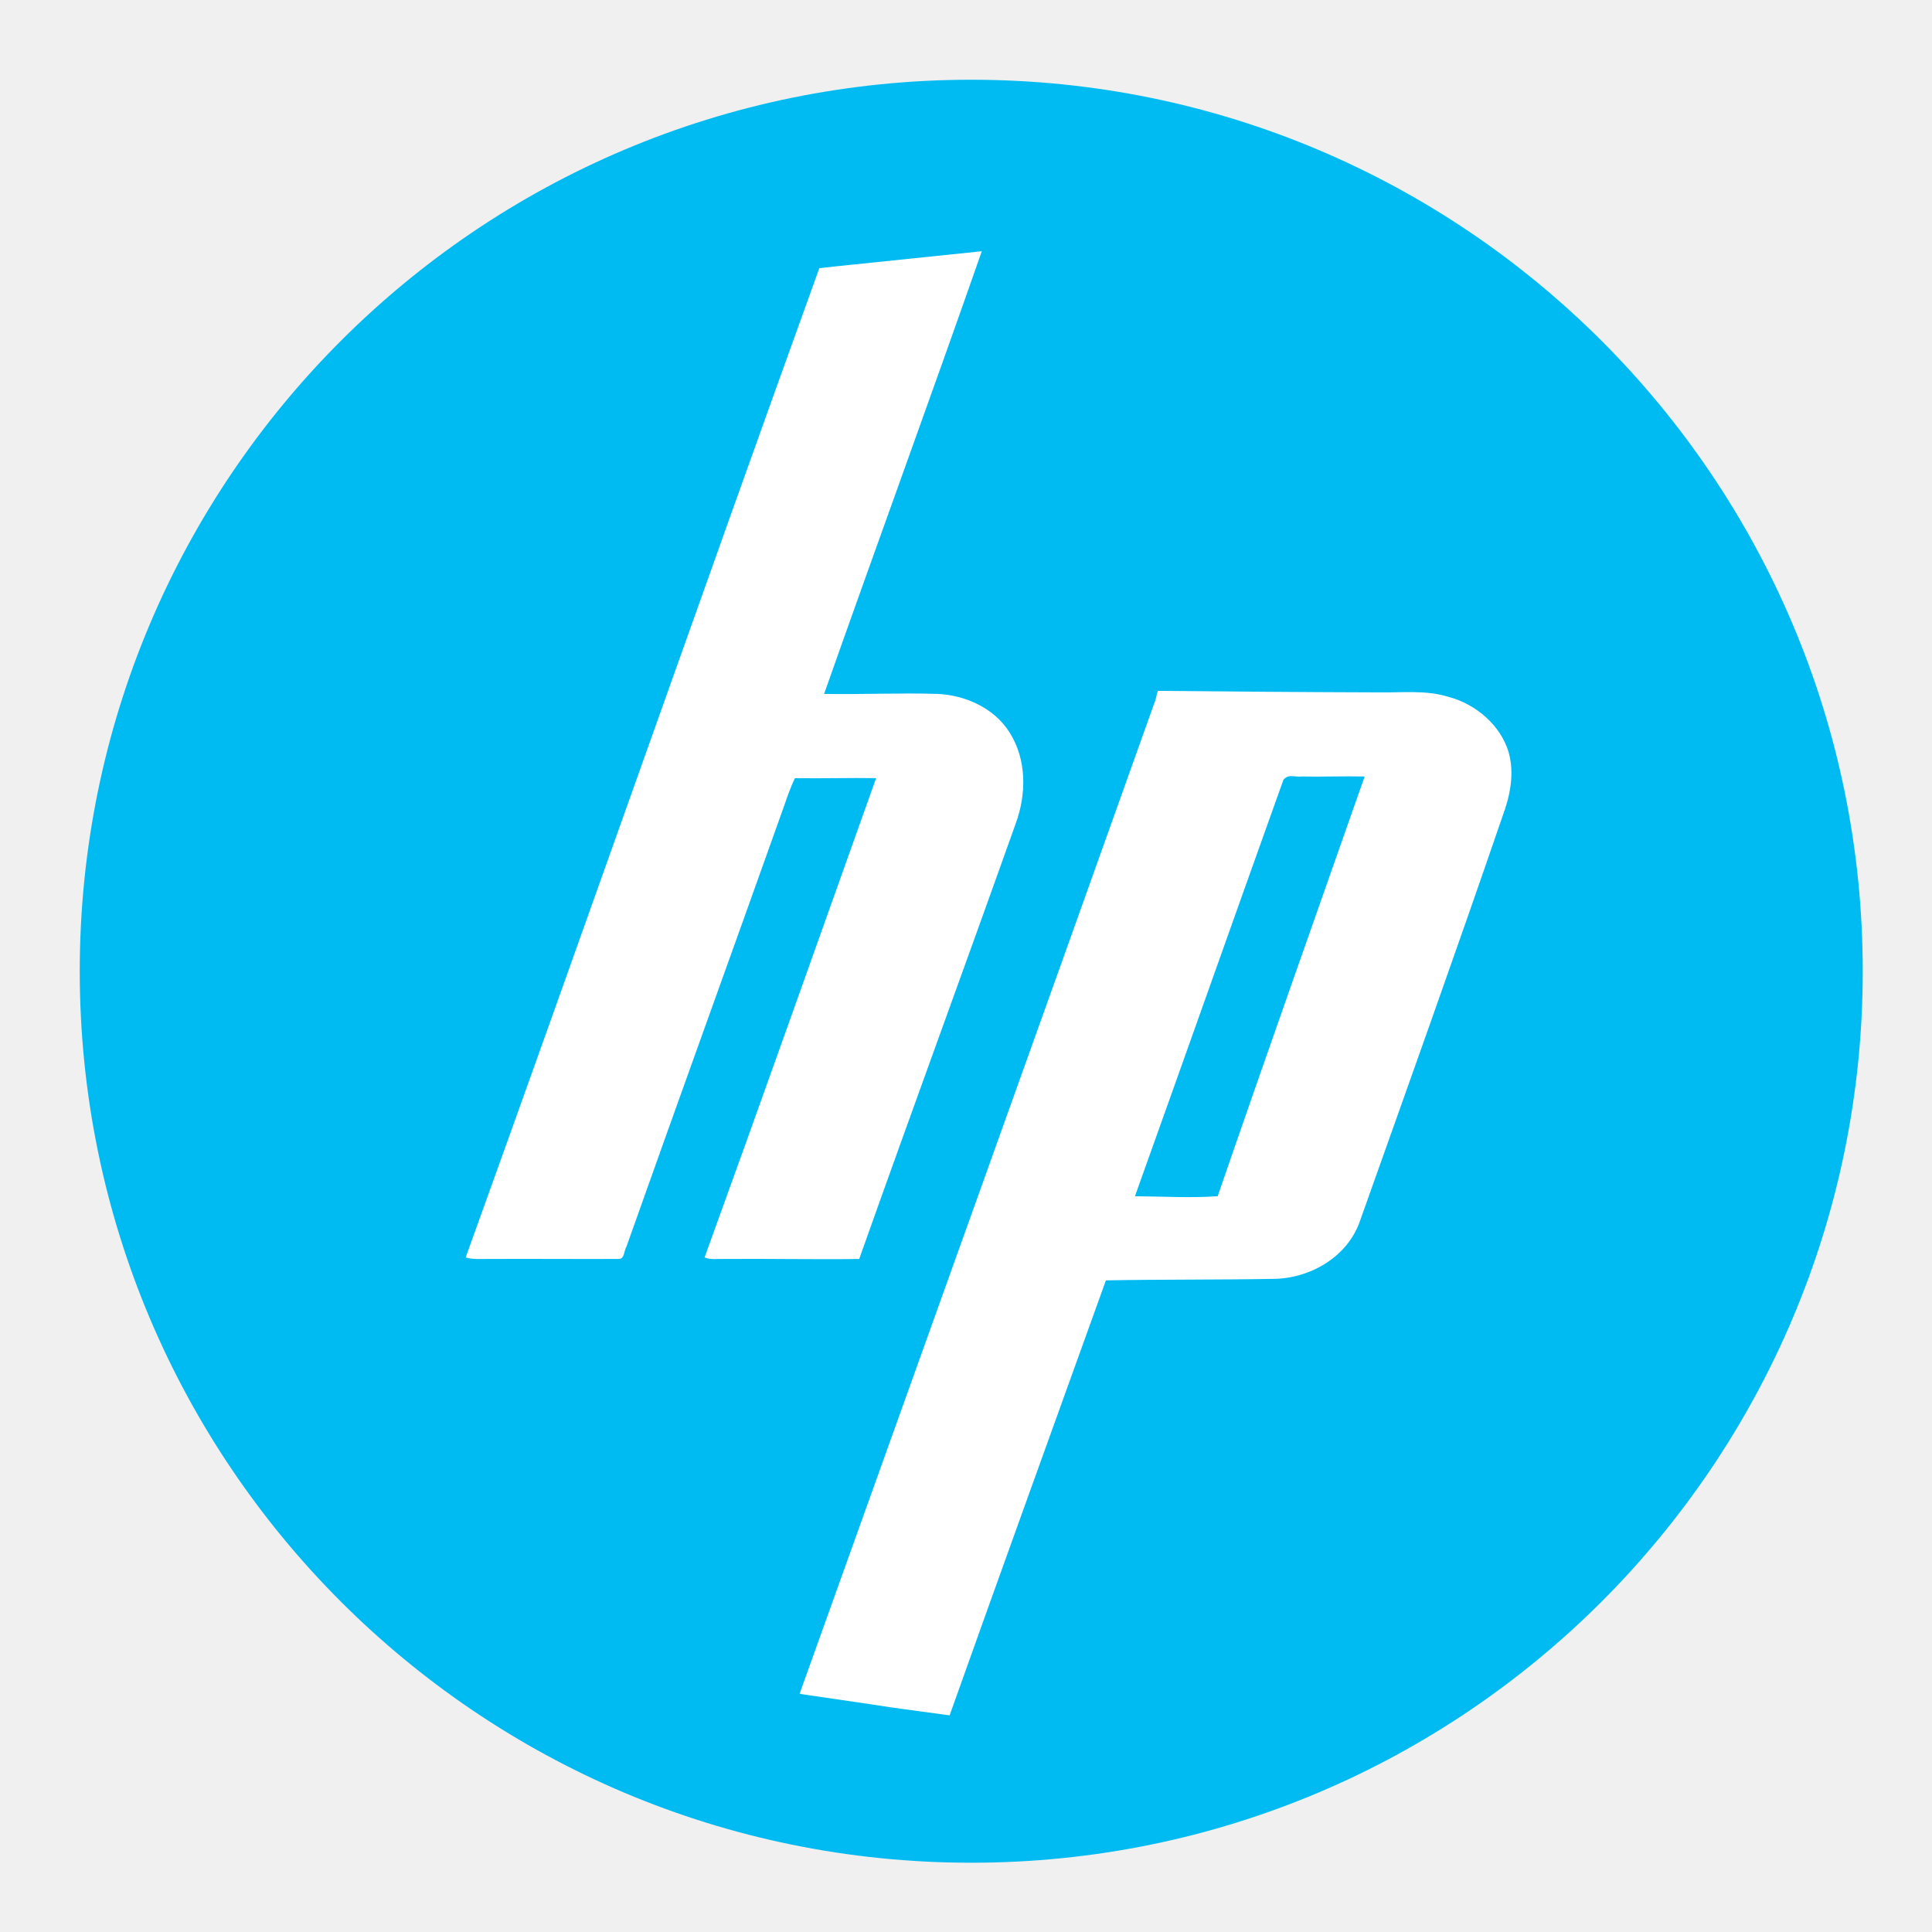
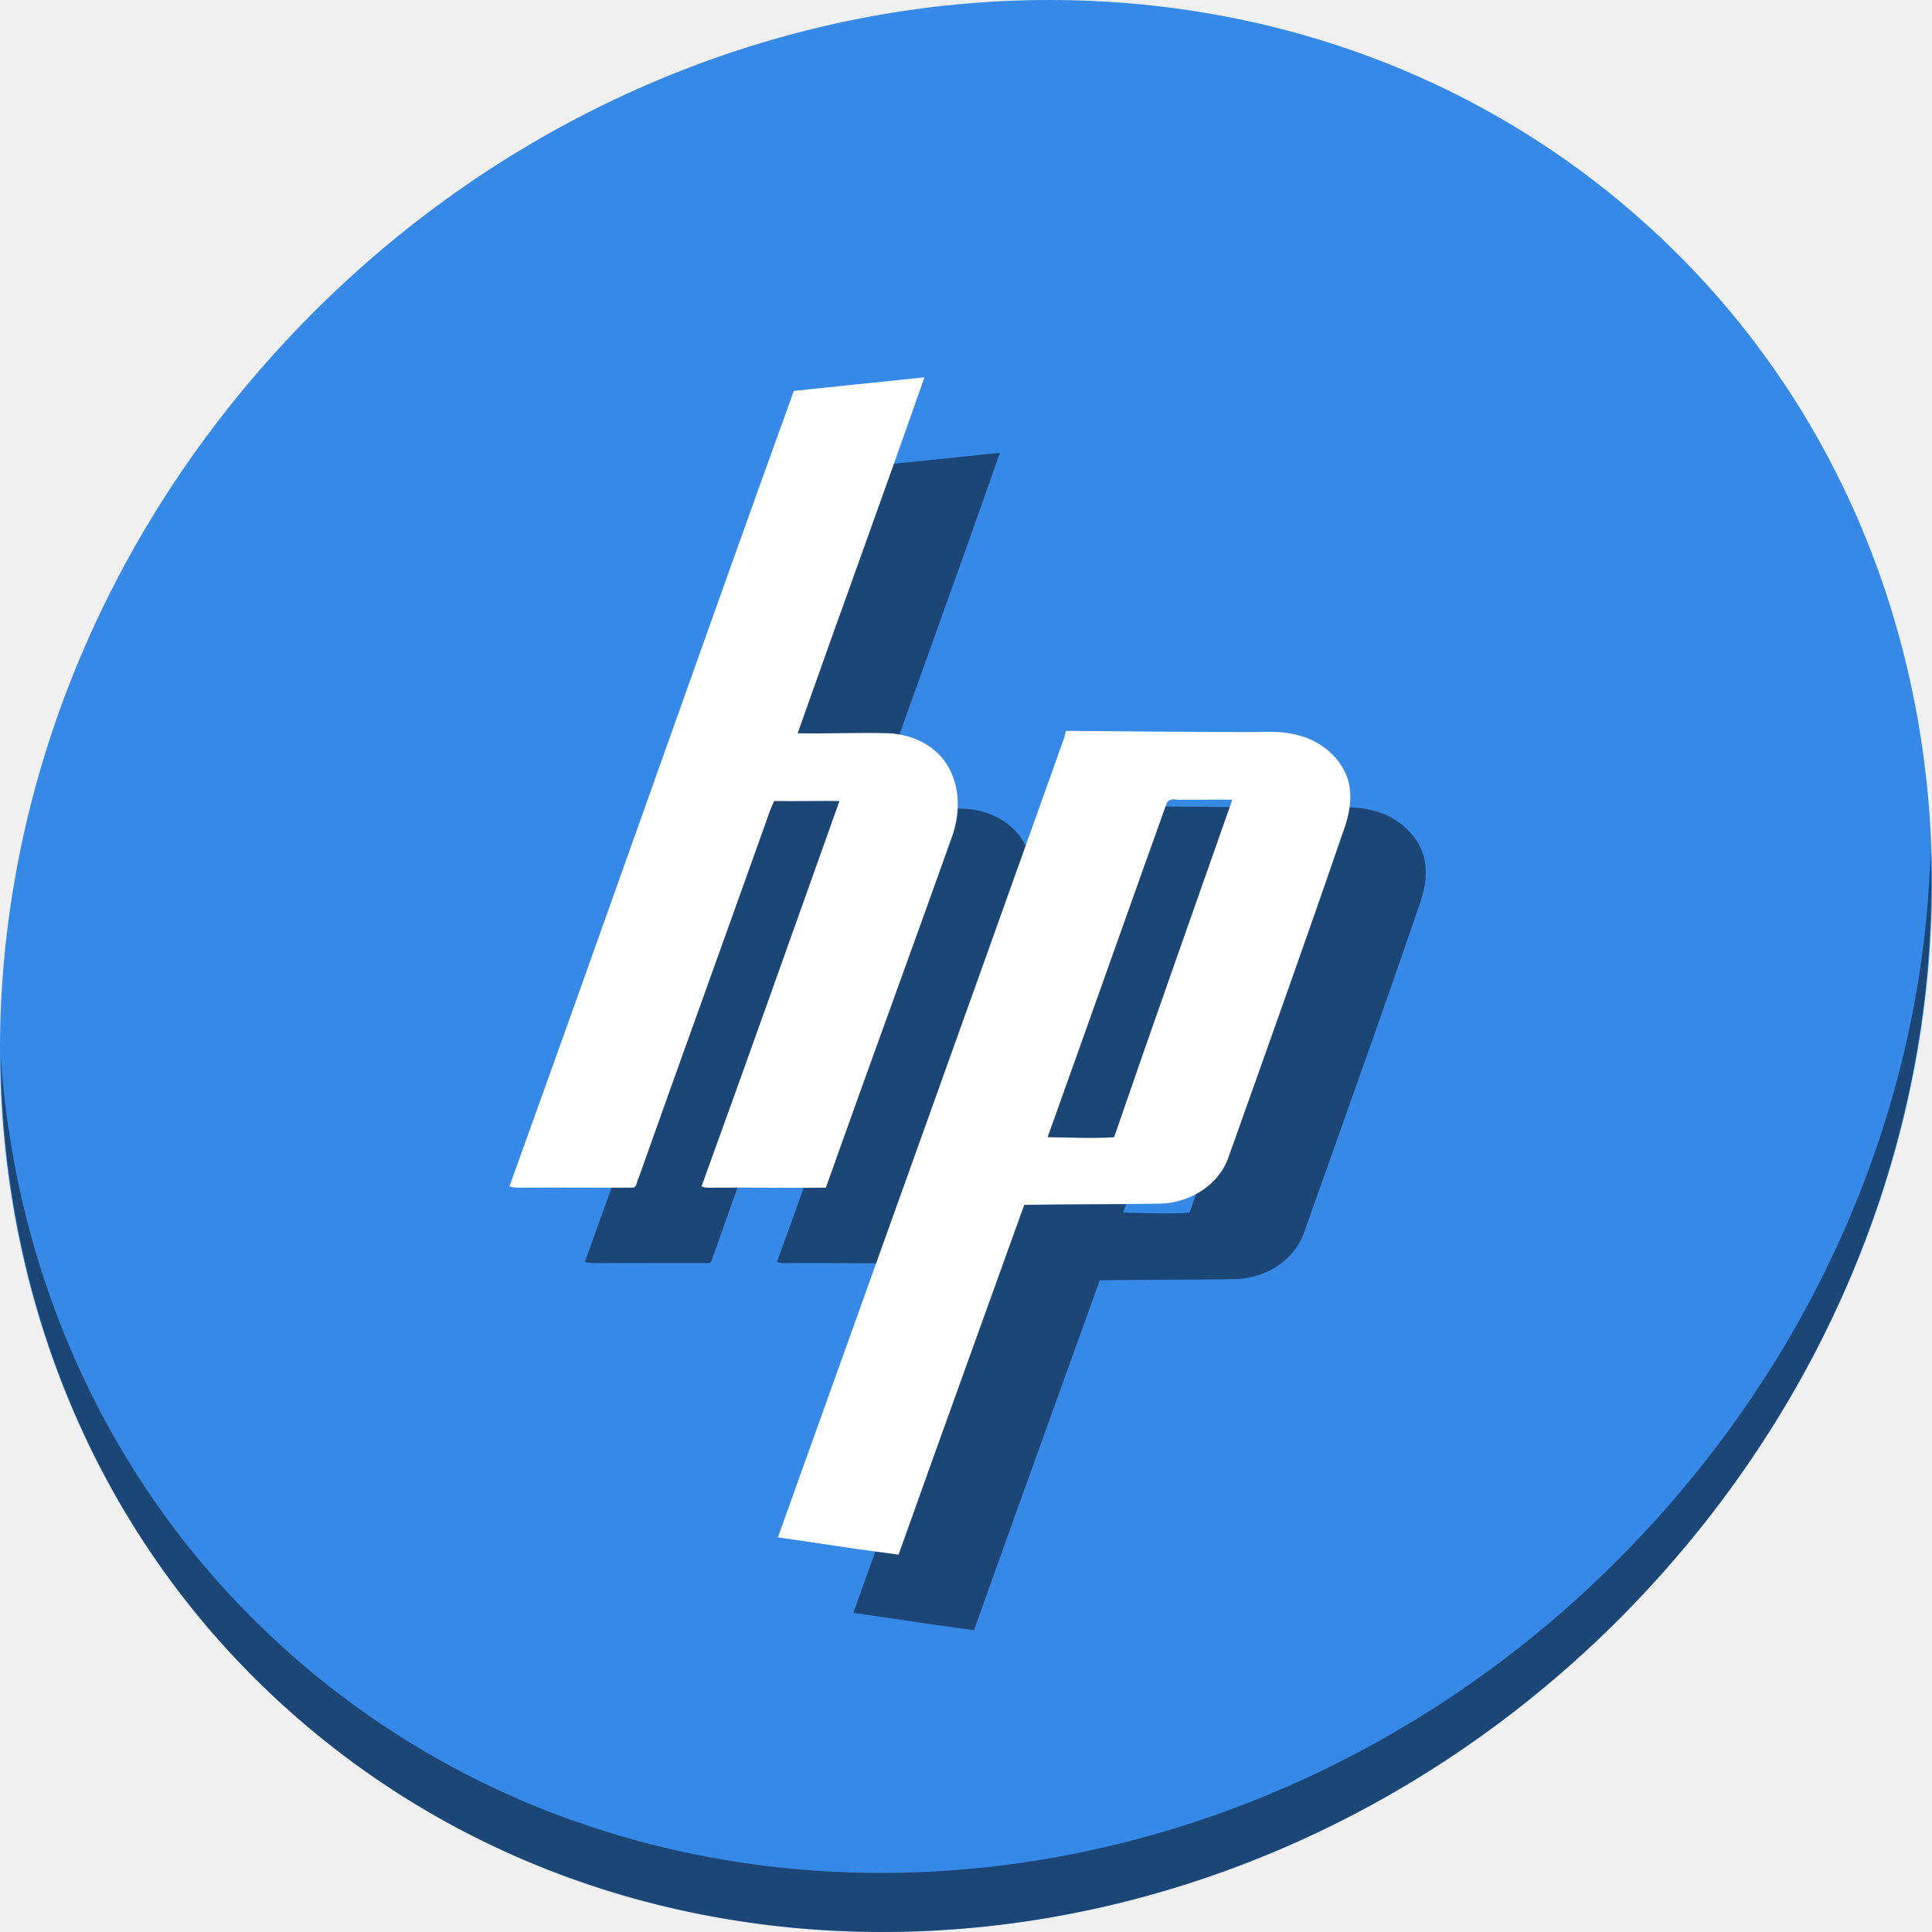
- <svg xmlns="http://www.w3.org/2000/svg" version="1.1" width="100%" height="100%" viewBox="0 0 512 512" id="svg2">
+ <svg xmlns="http://www.w3.org/2000/svg" version="1.1" width="512" height="512" viewBox="0 0 512 512" id="svg2">
  <defs id="defs70" />
-   <path d="m 493.645,257.388 c 0,130.486 -105.781,236.256 -236.256,236.256 -130.486,0 -236.256,-105.781 -236.256,-236.256 0,-130.486 105.781,-236.256 236.256,-236.256 130.486,0 236.256,105.781 236.256,236.256" id="path4" style="fill:#00bbf2;fill-rule:evenodd;fill-opacity:1" />
-   <text x="729.64" y="231.36" id="text20" style="font-size:129.23px;line-height:125%;letter-spacing:0;word-spacing:0;font-family:Gentium Book Basic">
-     <tspan x="729.64" y="231.36" id="tspan22" />
+   <text x="729.64" y="742.36" id="text20" style="font-size:129.23px;line-height:0%;font-family:'Gentium Book Basic';letter-spacing:0;word-spacing:0">
+     <tspan x="729.64" y="742.36" id="tspan22" />
  </text>
-   <text x="378.91" y="579.25" transform="scale(4.0128,0.2492)" id="text24" style="font-size:46.954px;text-anchor:middle;font-family:Arial" />
-   <text x="1310.91" y="151.36" id="text26" style="font-size:129.23px;line-height:125%;letter-spacing:0;word-spacing:0;font-family:Gentium Book Basic">
-     <tspan x="1310.91" y="151.36" id="tspan28" />
+   <text x="378.908" y="2629.798" transform="scale(4.012821,0.2492013)" id="text24" style="font-size:46.954px;font-family:Arial;text-anchor:middle;stroke-width:1" />
+   <text x="1310.91" y="662.36" id="text26" style="font-size:129.23px;line-height:0%;font-family:'Gentium Book Basic';letter-spacing:0;word-spacing:0">
+     <tspan x="1310.91" y="662.36" id="tspan28" />
  </text>
-   <text x="523.76" y="258.22" transform="scale(4.0128,0.2492)" id="text30" style="font-size:46.954px;text-anchor:middle;font-family:Arial" />
-   <text x="239.33" y="-29.901" id="text32" style="font-size:129.23px;line-height:125%;letter-spacing:0;word-spacing:0;font-family:Gentium Book Basic">
-     <tspan x="239.33" y="-29.901" id="tspan34" />
+   <text x="523.757" y="2308.77" transform="scale(4.012821,0.2492013)" id="text30" style="font-size:46.954px;font-family:Arial;text-anchor:middle;stroke-width:1" />
+   <text x="239.33" y="481.099" id="text32" style="font-size:129.23px;line-height:0%;font-family:'Gentium Book Basic';letter-spacing:0;word-spacing:0">
+     <tspan x="239.33" y="481.099" id="tspan34" />
  </text>
-   <text x="256.72" y="-469.14" transform="scale(4.0128,0.2492)" id="text36" style="font-size:46.954px;text-anchor:middle;font-family:Arial" />
-   <text x="1337.38" y="-246.37" id="text38" style="font-size:129.23px;line-height:125%;letter-spacing:0;word-spacing:0;font-family:Gentium Book Basic">
-     <tspan x="1337.38" y="-246.37" id="tspan40" />
+   <text x="256.719" y="1581.414" transform="scale(4.012821,0.2492013)" id="text36" style="font-size:46.954px;font-family:Arial;text-anchor:middle;stroke-width:1" />
+   <text x="1337.38" y="264.63" id="text38" style="font-size:129.23px;line-height:0%;font-family:'Gentium Book Basic';letter-spacing:0;word-spacing:0">
+     <tspan x="1337.38" y="264.63" id="tspan40" />
  </text>
-   <text x="530.36" y="-1337.81" transform="scale(4.0128,0.2492)" id="text42" style="font-size:46.954px;text-anchor:middle;font-family:Arial" />
-   <text x="1918.65" y="-326.38" id="text44" style="font-size:129.23px;line-height:125%;letter-spacing:0;word-spacing:0;font-family:Gentium Book Basic">
-     <tspan x="1918.65" y="-326.38" id="tspan46" />
+   <text x="530.357" y="712.748" transform="scale(4.012821,0.2492013)" id="text42" style="font-size:46.954px;font-family:Arial;text-anchor:middle;stroke-width:1" />
+   <text x="1918.65" y="184.62" id="text44" style="font-size:129.23px;line-height:0%;font-family:'Gentium Book Basic';letter-spacing:0;word-spacing:0">
+     <tspan x="1918.65" y="184.62" id="tspan46" />
  </text>
-   <text x="675.21" y="-1658.85" transform="scale(4.0128,0.2492)" id="text48" style="font-size:46.954px;text-anchor:middle;font-family:Arial" />
-   <text x="1529.53" y="-798.78" id="text50" style="font-size:129.23px;line-height:125%;letter-spacing:0;word-spacing:0;font-family:Gentium Book Basic">
-     <tspan x="1529.53" y="-798.78" id="tspan52" />
+   <text x="675.207" y="391.71" transform="scale(4.012821,0.2492013)" id="text48" style="font-size:46.954px;font-family:Arial;text-anchor:middle;stroke-width:1" />
+   <text x="1529.53" y="-287.78" id="text50" style="font-size:129.23px;line-height:0%;font-family:'Gentium Book Basic';letter-spacing:0;word-spacing:0">
+     <tspan x="1529.53" y="-287.78" id="tspan52" />
  </text>
-   <text x="578.24" y="-3554.51" transform="scale(4.0128,0.2492)" id="text54" style="font-size:46.954px;text-anchor:middle;font-family:Arial" />
-   <text x="2110.79" y="-878.78" id="text56" style="font-size:129.23px;line-height:125%;letter-spacing:0;word-spacing:0;font-family:Gentium Book Basic">
-     <tspan x="2110.79" y="-878.78" id="tspan58" />
+   <text x="578.237" y="-1503.94" transform="scale(4.012821,0.2492013)" id="text54" style="font-size:46.954px;font-family:Arial;text-anchor:middle;stroke-width:1" />
+   <text x="2110.79" y="-367.78" id="text56" style="font-size:129.23px;line-height:0%;font-family:'Gentium Book Basic';letter-spacing:0;word-spacing:0">
+     <tspan x="2110.79" y="-367.78" id="tspan58" />
  </text>
-   <text x="723.09" y="-3875.54" transform="scale(4.0128,0.2492)" id="text60" style="font-size:46.954px;text-anchor:middle;font-family:Arial" />
-   <text x="277.99" y="535.94" id="text62" style="font-size:208.33px;line-height:125%;letter-spacing:0;word-spacing:0;font-family:Gentium Book Basic">
-     <tspan x="277.99" y="535.94" id="tspan64" />
+   <text x="723.086" y="-1824.969" transform="scale(4.012821,0.2492013)" id="text60" style="font-size:46.954px;font-family:Arial;text-anchor:middle;stroke-width:1" />
+   <text x="277.99" y="1046.94" id="text62" style="font-size:208.33px;line-height:0%;font-family:'Gentium Book Basic';letter-spacing:0;word-spacing:0">
+     <tspan x="277.99" y="1046.94" id="tspan64" />
  </text>
-   <path d="m 217.132,71.06 c -31.537,87.326 -62.204,174.823 -93.725,262.17 2.012,0.611 4.004,0.383 6.071,0.405 11.49,-0.055 23.014,0.045 34.504,0 1.565,-0.011 1.367,-2.24 2.024,-3.238 13.846,-39.038 27.932,-77.881 41.822,-116.898 0.833,-2.42 1.721,-4.988 2.833,-7.285 7.201,0.122 14.318,-0.111 21.519,0 -15.101,42.297 -30.141,84.8 -45.46,127.021 1.601,0.643 3.179,0.37 4.857,0.405 12.069,-0.112 24.054,0.166 36.123,0 13.635,-38.43 27.748,-76.834 41.423,-115.246 2.922,-7.857 3.025,-17.105 -1.619,-24.352 -4.056,-6.414 -11.745,-9.853 -19.09,-10.152 -10.046,-0.299 -19.961,0.177 -30.018,0 13.822,-39.178 28.072,-78.086 41.789,-117.308 -42.982,4.491 -34.624,3.537 -43.037,4.486 m 89.721,112.008 c -0.311,0.643 -0.501,2.201 -0.809,2.833 -31.271,87.714 -62.771,175.309 -94.168,262.979 39.634,5.749 11.054,1.801 39.765,5.7 13.702,-38.497 27.594,-76.813 41.423,-115.279 15.045,-0.277 29.982,-0.127 45.027,-0.405 9.602,-0.334 19.171,-6.093 22.328,-15.413 12.724,-35.778 25.417,-71.219 37.742,-107.152 2.023,-5.429 3.23,-11.351 1.619,-17.032 -2.18,-7.202 -8.731,-12.696 -15.818,-14.604 -6.156,-1.909 -12.317,-1.103 -18.651,-1.214 -19.314,-0.056 -39.146,-0.216 -58.454,-0.405 m 35.38,22.598 c 0.912,-0.009 1.865,0.232 2.766,0.101 5.579,0.1 11.049,-0.122 16.627,0 -12.995,37.03 -26.173,74.125 -38.951,111.231 -7.223,0.51 -14.689,0.044 -21.924,0 13.19,-36.793 26.173,-73.597 39.361,-110.389 0.299,-0.339 0.853,-0.726 1.248,-0.843 0.296,-0.087 0.573,-0.098 0.877,-0.101" id="path66" style="fill:#ffffff" />
+   <g id="g908">
+     <path style="fill:#3689e6;fill-opacity:1;stroke-width:11.11" d="M 432.913,56.474 C 535.106,145.049 538.74,306.174 441.03,416.373 343.32,526.572 181.28,544.101 79.087,455.526 -23.106,366.951 -26.74,205.826 70.97,95.627 168.68,-14.572 330.72,-32.101 432.913,56.474 Z" id="path27" />
+     <path style="opacity:1;fill:#000000;fill-opacity:0.49;stroke-width:11.11" d="M 511.636,224.904 C 510.084,286.215 486.474,349.058 440.669,400.718 342.959,510.917 180.919,528.446 78.726,439.871 30.827,398.356 4.497,340.923 0.194,280.229 0.799,346.585 27.117,410.482 79.079,455.519 181.272,544.094 343.32,526.556 441.022,416.366 490.727,360.308 514.027,291.075 511.636,224.904 Z" id="path51" />
+     <path d="M 230.366,123.601 C 205.007,193.821 180.347,264.178 155,334.414 c 1.618,0.491 3.22,0.308 4.882,0.325 9.239,-0.044 18.506,0.036 27.745,0 1.258,-0.009 1.1,-1.801 1.627,-2.604 11.134,-31.391 22.46,-62.625 33.63,-93.999 0.67,-1.946 1.384,-4.011 2.278,-5.858 5.79,0.098 11.513,-0.089 17.304,0 -12.143,34.012 -24.237,68.188 -36.555,102.139 1.287,0.517 2.556,0.298 3.905,0.325 9.704,-0.09 19.342,0.134 29.047,0 10.964,-30.902 22.313,-61.783 33.309,-92.671 2.349,-6.318 2.433,-13.754 -1.302,-19.582 -3.261,-5.158 -9.444,-7.923 -15.351,-8.163 -8.078,-0.24 -16.051,0.142 -24.138,0 11.115,-31.504 22.573,-62.79 33.603,-94.328 -34.562,3.611 -27.841,2.844 -34.606,3.607 m 72.146,90.067 c -0.25,0.517 -0.403,1.77 -0.651,2.278 -25.146,70.532 -50.475,140.968 -75.721,211.465 31.87,4.623 8.889,1.448 31.976,4.583 11.018,-30.956 22.189,-61.766 33.309,-92.697 12.098,-0.223 24.108,-0.102 36.207,-0.325 7.721,-0.268 15.416,-4.899 17.954,-12.394 10.231,-28.77 20.438,-57.268 30.348,-86.162 1.626,-4.365 2.598,-9.127 1.302,-13.696 -1.753,-5.791 -7.021,-10.209 -12.719,-11.743 -4.95,-1.535 -9.904,-0.887 -14.998,-0.976 -15.53,-0.045 -31.478,-0.174 -47.004,-0.325 m 28.45,18.171 c 0.733,-0.007 1.5,0.187 2.224,0.082 4.486,0.081 8.884,-0.098 13.37,0 -10.449,29.777 -21.046,59.605 -31.321,89.442 -5.808,0.41 -11.812,0.036 -17.629,0 10.606,-29.586 21.046,-59.18 31.65,-88.765 0.24,-0.273 0.686,-0.584 1.003,-0.678 0.238,-0.07 0.461,-0.079 0.706,-0.082" id="path902" style="fill:#000000;fill-opacity:0.49;stroke-width:0.804" />
+     <path style="fill:#ffffff;stroke-width:0.804" id="path66" d="M 210.366,103.601 C 185.007,173.821 160.347,244.178 135,314.414 c 1.618,0.491 3.22,0.308 4.882,0.325 9.239,-0.044 18.506,0.036 27.745,0 1.258,-0.009 1.1,-1.801 1.627,-2.604 11.134,-31.391 22.46,-62.625 33.63,-93.999 0.67,-1.946 1.384,-4.011 2.278,-5.858 5.79,0.098 11.513,-0.089 17.304,0 -12.143,34.012 -24.237,68.188 -36.555,102.139 1.287,0.517 2.556,0.298 3.905,0.325 9.704,-0.09 19.342,0.134 29.047,0 10.964,-30.902 22.313,-61.783 33.309,-92.671 2.349,-6.318 2.433,-13.754 -1.302,-19.582 -3.261,-5.158 -9.444,-7.923 -15.351,-8.163 -8.078,-0.24 -16.051,0.142 -24.138,0 11.115,-31.504 22.573,-62.79 33.603,-94.328 -34.562,3.611 -27.841,2.844 -34.606,3.607 m 72.146,90.067 c -0.25,0.517 -0.403,1.77 -0.651,2.278 -25.146,70.532 -50.475,140.968 -75.721,211.465 31.87,4.623 8.889,1.448 31.976,4.583 11.018,-30.956 22.189,-61.766 33.309,-92.697 12.098,-0.223 24.108,-0.102 36.207,-0.325 7.721,-0.268 15.416,-4.899 17.954,-12.394 10.231,-28.77 20.438,-57.268 30.348,-86.162 1.626,-4.365 2.598,-9.127 1.302,-13.696 -1.753,-5.791 -7.021,-10.209 -12.719,-11.743 -4.95,-1.535 -9.904,-0.887 -14.998,-0.976 -15.53,-0.045 -31.478,-0.174 -47.004,-0.325 m 28.45,18.171 c 0.733,-0.007 1.5,0.187 2.224,0.082 4.486,0.081 8.884,-0.098 13.37,0 -10.449,29.777 -21.046,59.605 -31.321,89.442 -5.808,0.41 -11.812,0.036 -17.629,0 10.606,-29.586 21.046,-59.18 31.65,-88.765 0.24,-0.273 0.686,-0.584 1.003,-0.678 0.238,-0.07 0.461,-0.079 0.706,-0.082" />
+   </g>
</svg>
